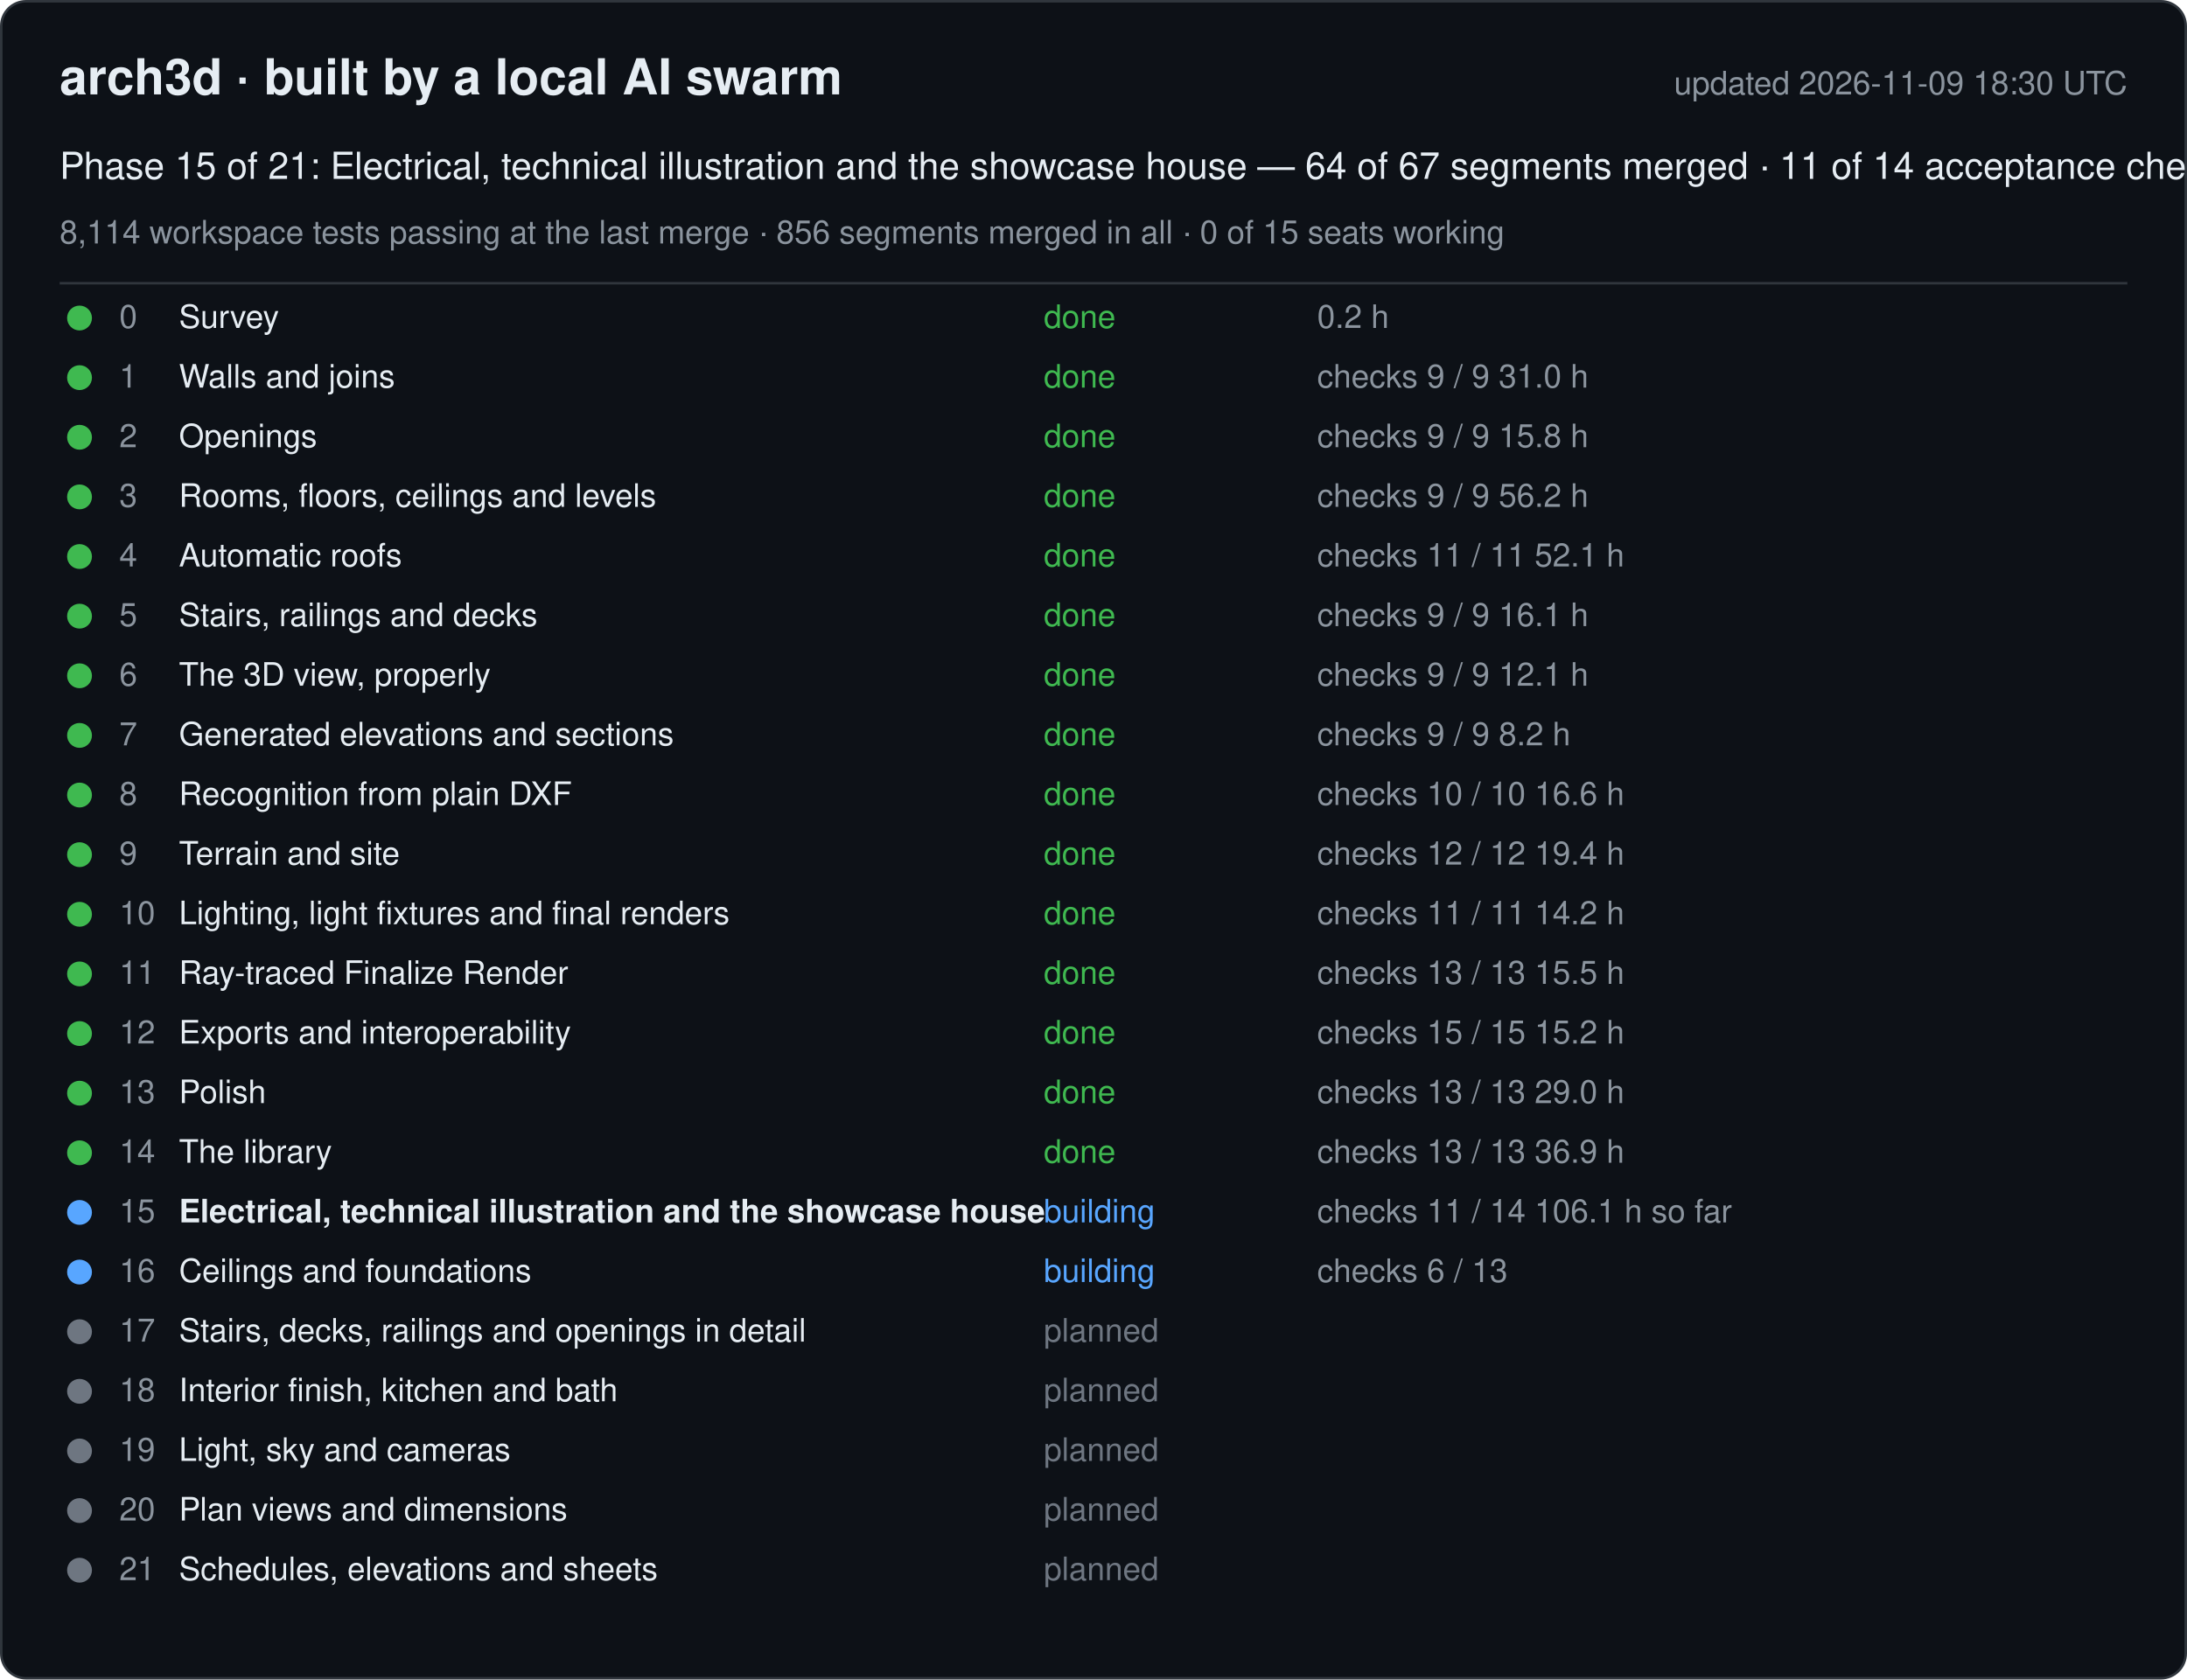
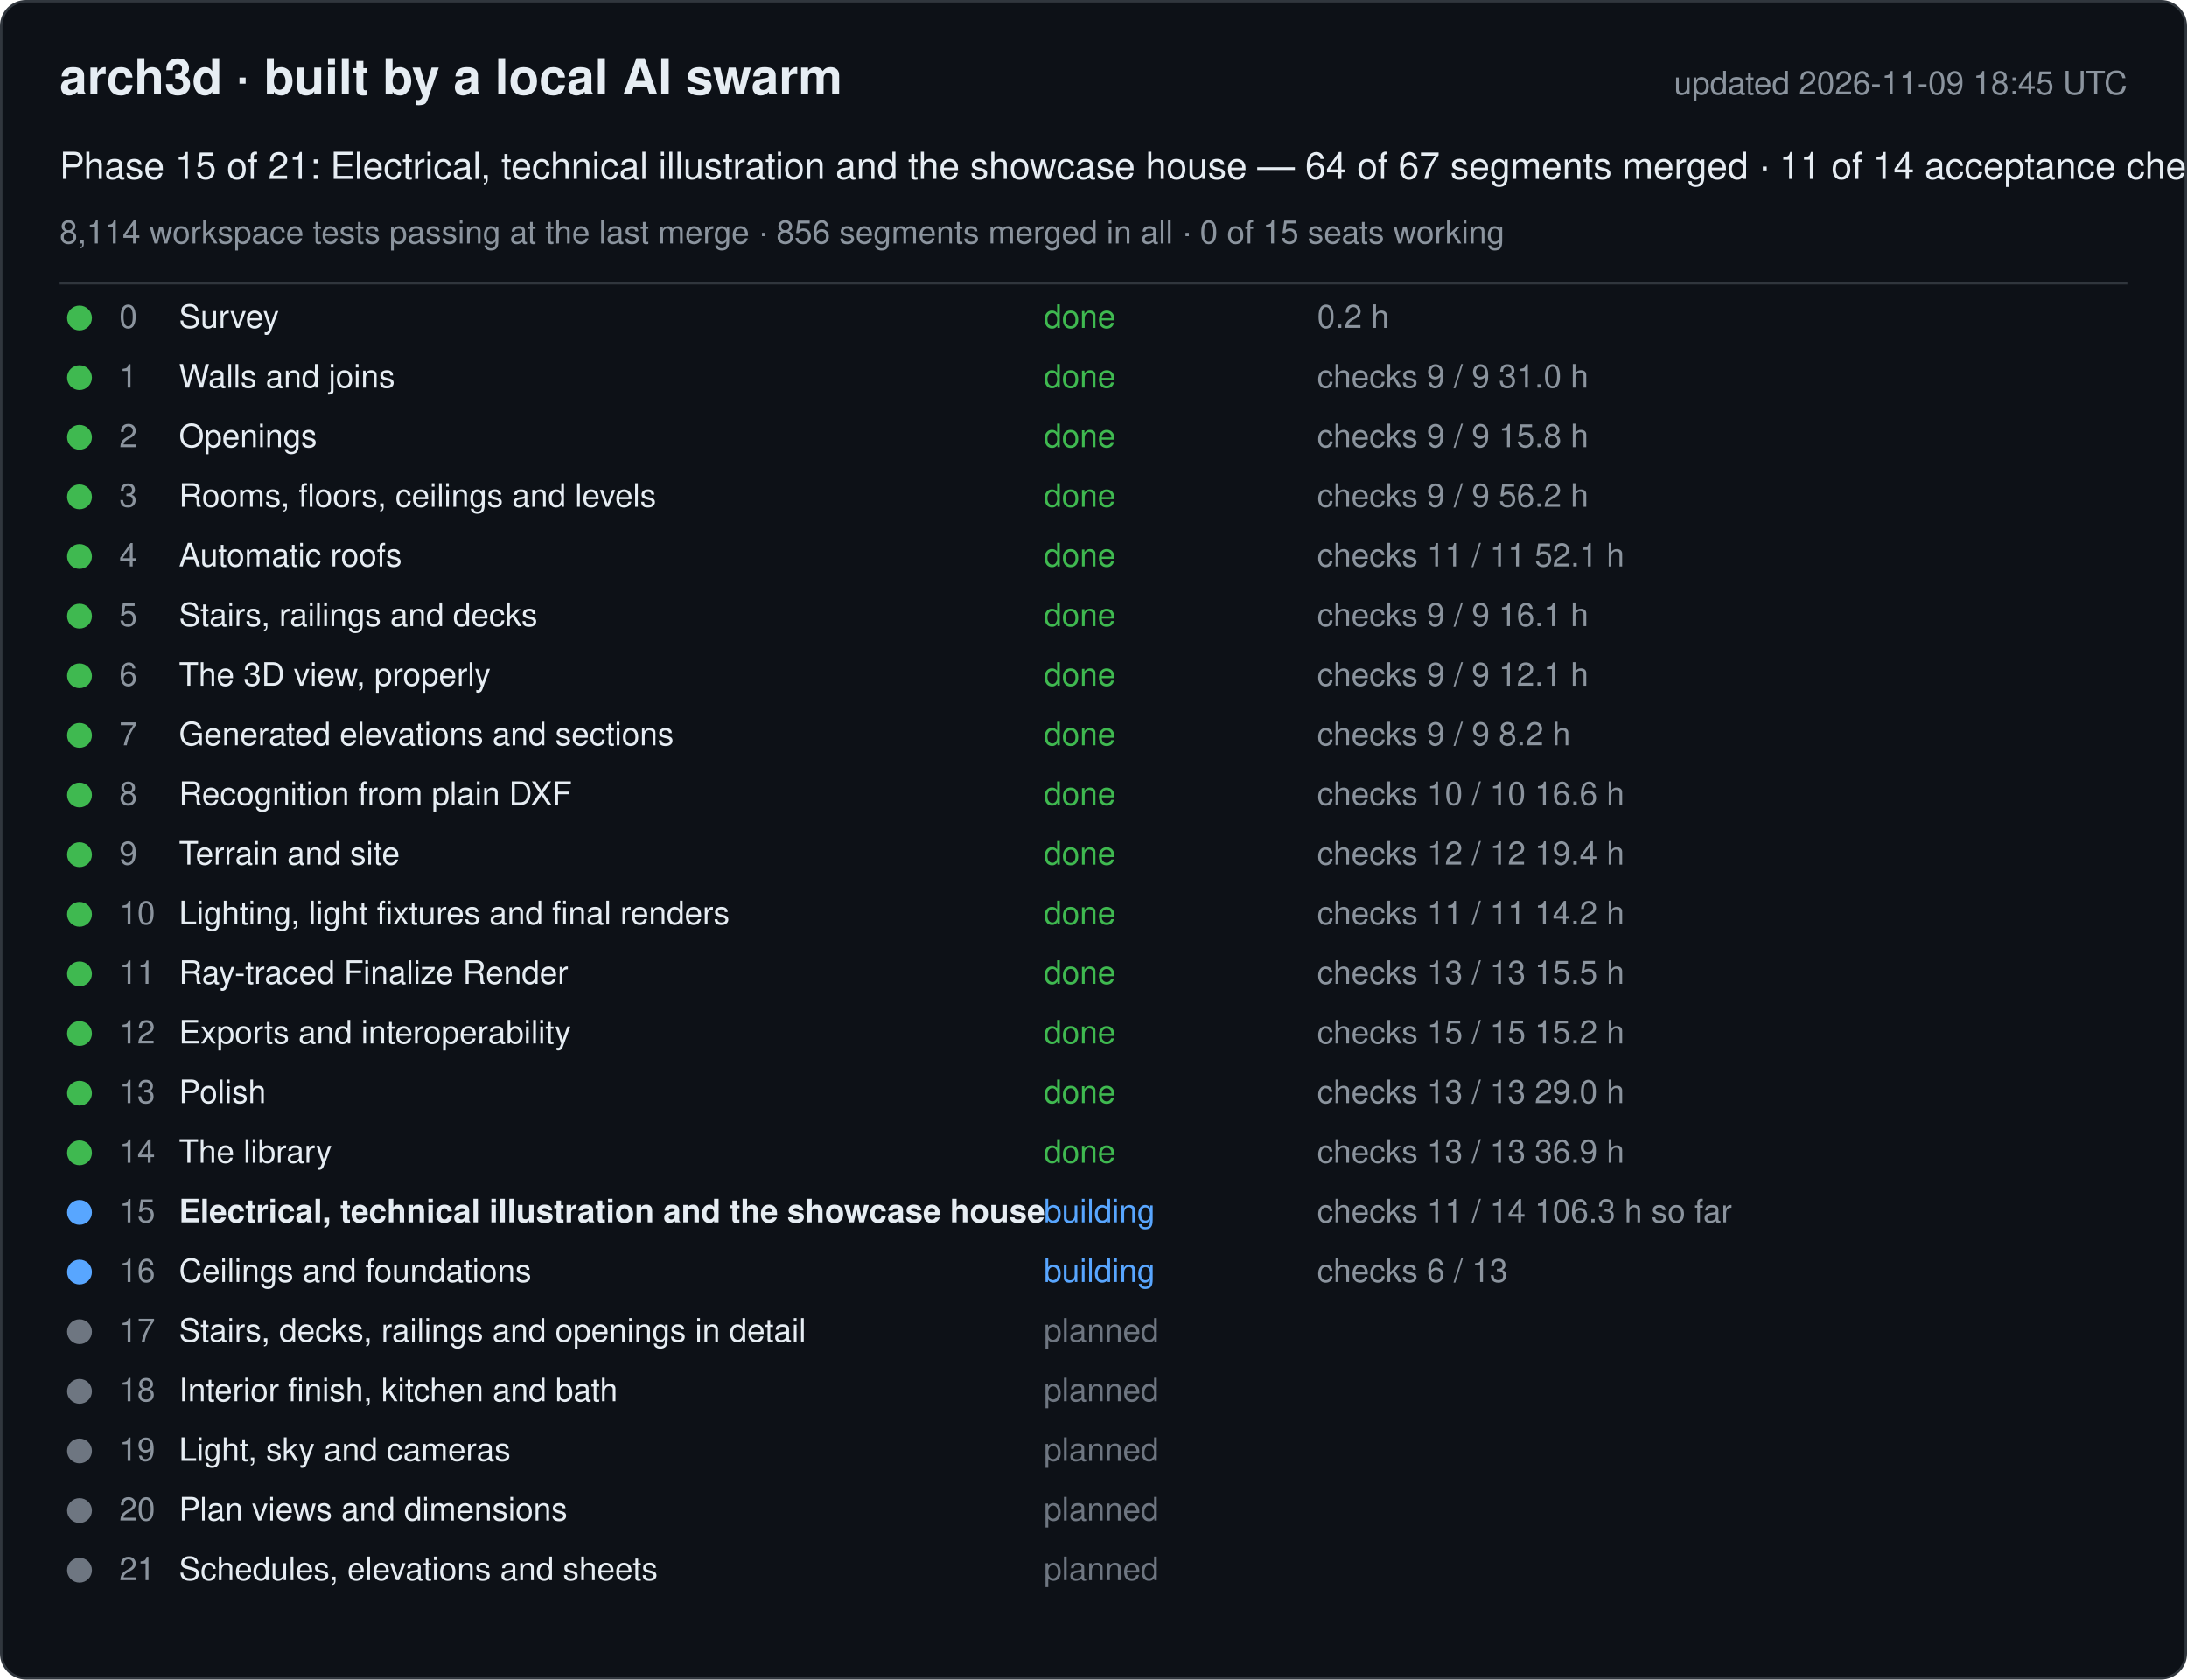
<svg xmlns="http://www.w3.org/2000/svg" width="880" height="676" viewBox="0 0 880 676" font-family="-apple-system, Segoe UI, Helvetica, Arial, sans-serif">
  <rect x="0.5" y="0.5" width="879" height="675" rx="10" fill="#0d1117" stroke="#30363d" />
  <text x="24" y="38" font-size="20" font-weight="600" fill="#e6edf3">arch3d · built by a local AI swarm</text>
-   <text x="856" y="38" font-size="13" fill="#8b949e" text-anchor="end">updated 2026-11-09 18:30 UTC</text>
+   <text x="856" y="38" font-size="13" fill="#8b949e" text-anchor="end">updated 2026-11-09 18:45 UTC</text>
  <text x="24" y="72" font-size="15" fill="#e6edf3">Phase 15 of 21: Electrical, technical illustration and the showcase house — 64 of 67 segments merged · 11 of 14 acceptance checks</text>
  <text x="24" y="98" font-size="13" fill="#8b949e">8,114 workspace tests passing at the last merge · 856 segments merged in all · 0 of 15 seats working</text>
  <line x1="24" y1="114" x2="856" y2="114" stroke="#30363d" />
  <g data-phase="0">
    <circle cx="32" cy="128" r="5" fill="#3fb950" />
    <text x="48" y="132" font-size="13" fill="#8b949e">0</text>
    <text x="72" y="132" font-size="13" fill="#e6edf3">Survey</text>
    <text x="420" y="132" font-size="13" fill="#3fb950">done</text>
    <text x="530" y="132" font-size="13" fill="#8b949e">0.2 h</text>
  </g>
  <g data-phase="1">
    <circle cx="32" cy="152" r="5" fill="#3fb950" />
    <text x="48" y="156" font-size="13" fill="#8b949e">1</text>
    <text x="72" y="156" font-size="13" fill="#e6edf3">Walls and joins</text>
    <text x="420" y="156" font-size="13" fill="#3fb950">done</text>
    <text x="530" y="156" font-size="13" fill="#8b949e">checks 9 / 9   31.0 h</text>
  </g>
  <g data-phase="2">
    <circle cx="32" cy="176" r="5" fill="#3fb950" />
    <text x="48" y="180" font-size="13" fill="#8b949e">2</text>
    <text x="72" y="180" font-size="13" fill="#e6edf3">Openings</text>
    <text x="420" y="180" font-size="13" fill="#3fb950">done</text>
    <text x="530" y="180" font-size="13" fill="#8b949e">checks 9 / 9   15.8 h</text>
  </g>
  <g data-phase="3">
    <circle cx="32" cy="200" r="5" fill="#3fb950" />
    <text x="48" y="204" font-size="13" fill="#8b949e">3</text>
    <text x="72" y="204" font-size="13" fill="#e6edf3">Rooms, floors, ceilings and levels</text>
    <text x="420" y="204" font-size="13" fill="#3fb950">done</text>
    <text x="530" y="204" font-size="13" fill="#8b949e">checks 9 / 9   56.2 h</text>
  </g>
  <g data-phase="4">
    <circle cx="32" cy="224" r="5" fill="#3fb950" />
    <text x="48" y="228" font-size="13" fill="#8b949e">4</text>
    <text x="72" y="228" font-size="13" fill="#e6edf3">Automatic roofs</text>
    <text x="420" y="228" font-size="13" fill="#3fb950">done</text>
    <text x="530" y="228" font-size="13" fill="#8b949e">checks 11 / 11   52.1 h</text>
  </g>
  <g data-phase="5">
    <circle cx="32" cy="248" r="5" fill="#3fb950" />
    <text x="48" y="252" font-size="13" fill="#8b949e">5</text>
    <text x="72" y="252" font-size="13" fill="#e6edf3">Stairs, railings and decks</text>
    <text x="420" y="252" font-size="13" fill="#3fb950">done</text>
    <text x="530" y="252" font-size="13" fill="#8b949e">checks 9 / 9   16.1 h</text>
  </g>
  <g data-phase="6">
    <circle cx="32" cy="272" r="5" fill="#3fb950" />
    <text x="48" y="276" font-size="13" fill="#8b949e">6</text>
    <text x="72" y="276" font-size="13" fill="#e6edf3">The 3D view, properly</text>
    <text x="420" y="276" font-size="13" fill="#3fb950">done</text>
    <text x="530" y="276" font-size="13" fill="#8b949e">checks 9 / 9   12.1 h</text>
  </g>
  <g data-phase="7">
    <circle cx="32" cy="296" r="5" fill="#3fb950" />
    <text x="48" y="300" font-size="13" fill="#8b949e">7</text>
    <text x="72" y="300" font-size="13" fill="#e6edf3">Generated elevations and sections</text>
    <text x="420" y="300" font-size="13" fill="#3fb950">done</text>
    <text x="530" y="300" font-size="13" fill="#8b949e">checks 9 / 9   8.2 h</text>
  </g>
  <g data-phase="8">
    <circle cx="32" cy="320" r="5" fill="#3fb950" />
    <text x="48" y="324" font-size="13" fill="#8b949e">8</text>
    <text x="72" y="324" font-size="13" fill="#e6edf3">Recognition from plain DXF</text>
    <text x="420" y="324" font-size="13" fill="#3fb950">done</text>
    <text x="530" y="324" font-size="13" fill="#8b949e">checks 10 / 10   16.6 h</text>
  </g>
  <g data-phase="9">
    <circle cx="32" cy="344" r="5" fill="#3fb950" />
    <text x="48" y="348" font-size="13" fill="#8b949e">9</text>
    <text x="72" y="348" font-size="13" fill="#e6edf3">Terrain and site</text>
    <text x="420" y="348" font-size="13" fill="#3fb950">done</text>
    <text x="530" y="348" font-size="13" fill="#8b949e">checks 12 / 12   19.4 h</text>
  </g>
  <g data-phase="10">
    <circle cx="32" cy="368" r="5" fill="#3fb950" />
    <text x="48" y="372" font-size="13" fill="#8b949e">10</text>
    <text x="72" y="372" font-size="13" fill="#e6edf3">Lighting, light fixtures and final renders</text>
    <text x="420" y="372" font-size="13" fill="#3fb950">done</text>
    <text x="530" y="372" font-size="13" fill="#8b949e">checks 11 / 11   14.2 h</text>
  </g>
  <g data-phase="11">
    <circle cx="32" cy="392" r="5" fill="#3fb950" />
    <text x="48" y="396" font-size="13" fill="#8b949e">11</text>
    <text x="72" y="396" font-size="13" fill="#e6edf3">Ray-traced Finalize Render</text>
    <text x="420" y="396" font-size="13" fill="#3fb950">done</text>
    <text x="530" y="396" font-size="13" fill="#8b949e">checks 13 / 13   15.5 h</text>
  </g>
  <g data-phase="12">
    <circle cx="32" cy="416" r="5" fill="#3fb950" />
    <text x="48" y="420" font-size="13" fill="#8b949e">12</text>
    <text x="72" y="420" font-size="13" fill="#e6edf3">Exports and interoperability</text>
    <text x="420" y="420" font-size="13" fill="#3fb950">done</text>
    <text x="530" y="420" font-size="13" fill="#8b949e">checks 15 / 15   15.2 h</text>
  </g>
  <g data-phase="13">
    <circle cx="32" cy="440" r="5" fill="#3fb950" />
    <text x="48" y="444" font-size="13" fill="#8b949e">13</text>
    <text x="72" y="444" font-size="13" fill="#e6edf3">Polish</text>
    <text x="420" y="444" font-size="13" fill="#3fb950">done</text>
    <text x="530" y="444" font-size="13" fill="#8b949e">checks 13 / 13   29.0 h</text>
  </g>
  <g data-phase="14">
    <circle cx="32" cy="464" r="5" fill="#3fb950" />
    <text x="48" y="468" font-size="13" fill="#8b949e">14</text>
    <text x="72" y="468" font-size="13" fill="#e6edf3">The library</text>
    <text x="420" y="468" font-size="13" fill="#3fb950">done</text>
    <text x="530" y="468" font-size="13" fill="#8b949e">checks 13 / 13   36.9 h</text>
  </g>
  <g data-phase="15">
    <circle cx="32" cy="488" r="5" fill="#58a6ff" />
    <text x="48" y="492" font-size="13" fill="#8b949e">15</text>
    <text x="72" y="492" font-size="13" fill="#e6edf3" font-weight="600">Electrical, technical illustration and the showcase house</text>
    <text x="420" y="492" font-size="13" fill="#58a6ff">building</text>
-     <text x="530" y="492" font-size="13" fill="#8b949e">checks 11 / 14   106.1 h so far</text>
+     <text x="530" y="492" font-size="13" fill="#8b949e">checks 11 / 14   106.3 h so far</text>
  </g>
  <g data-phase="16">
    <circle cx="32" cy="512" r="5" fill="#58a6ff" />
    <text x="48" y="516" font-size="13" fill="#8b949e">16</text>
    <text x="72" y="516" font-size="13" fill="#e6edf3">Ceilings and foundations</text>
    <text x="420" y="516" font-size="13" fill="#58a6ff">building</text>
    <text x="530" y="516" font-size="13" fill="#8b949e">checks 6 / 13</text>
  </g>
  <g data-phase="17">
    <circle cx="32" cy="536" r="5" fill="#6e7681" />
    <text x="48" y="540" font-size="13" fill="#8b949e">17</text>
    <text x="72" y="540" font-size="13" fill="#e6edf3">Stairs, decks, railings and openings in detail</text>
    <text x="420" y="540" font-size="13" fill="#6e7681">planned</text>
    <text x="530" y="540" font-size="13" fill="#8b949e" />
  </g>
  <g data-phase="18">
    <circle cx="32" cy="560" r="5" fill="#6e7681" />
    <text x="48" y="564" font-size="13" fill="#8b949e">18</text>
    <text x="72" y="564" font-size="13" fill="#e6edf3">Interior finish, kitchen and bath</text>
    <text x="420" y="564" font-size="13" fill="#6e7681">planned</text>
    <text x="530" y="564" font-size="13" fill="#8b949e" />
  </g>
  <g data-phase="19">
    <circle cx="32" cy="584" r="5" fill="#6e7681" />
    <text x="48" y="588" font-size="13" fill="#8b949e">19</text>
    <text x="72" y="588" font-size="13" fill="#e6edf3">Light, sky and cameras</text>
    <text x="420" y="588" font-size="13" fill="#6e7681">planned</text>
    <text x="530" y="588" font-size="13" fill="#8b949e" />
  </g>
  <g data-phase="20">
    <circle cx="32" cy="608" r="5" fill="#6e7681" />
    <text x="48" y="612" font-size="13" fill="#8b949e">20</text>
    <text x="72" y="612" font-size="13" fill="#e6edf3">Plan views and dimensions</text>
    <text x="420" y="612" font-size="13" fill="#6e7681">planned</text>
    <text x="530" y="612" font-size="13" fill="#8b949e" />
  </g>
  <g data-phase="21">
    <circle cx="32" cy="632" r="5" fill="#6e7681" />
    <text x="48" y="636" font-size="13" fill="#8b949e">21</text>
    <text x="72" y="636" font-size="13" fill="#e6edf3">Schedules, elevations and sheets</text>
    <text x="420" y="636" font-size="13" fill="#6e7681">planned</text>
    <text x="530" y="636" font-size="13" fill="#8b949e" />
  </g>
</svg>
